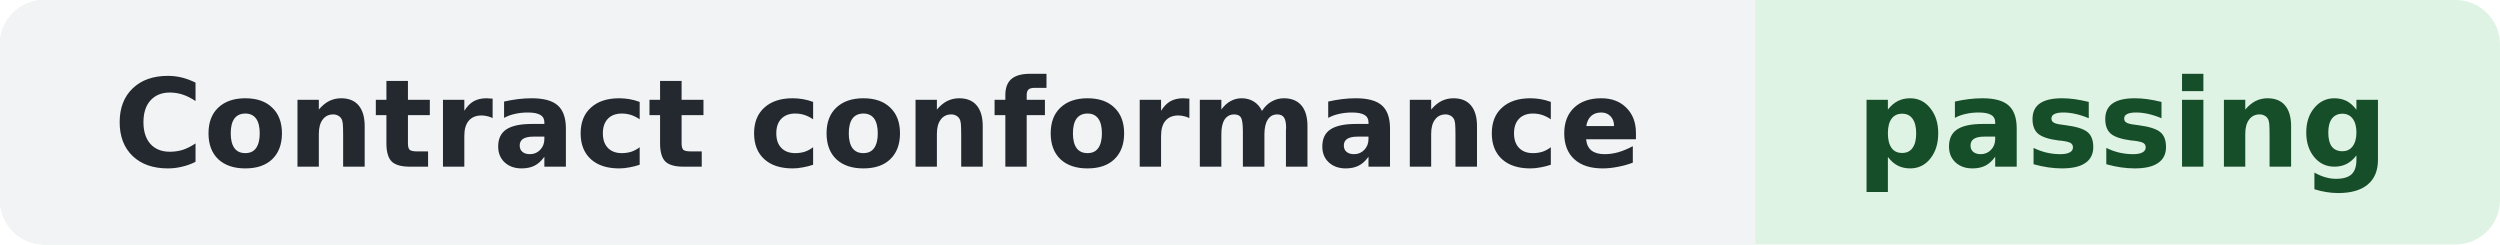
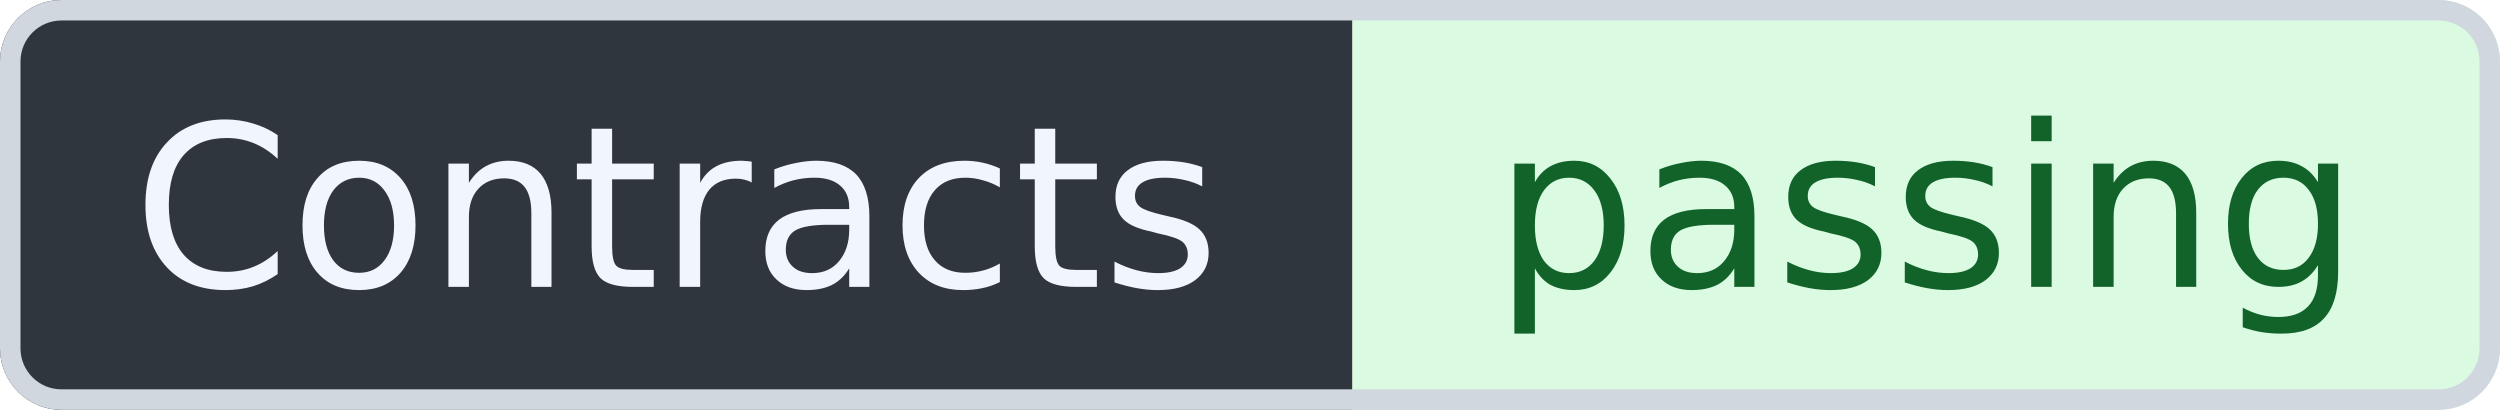
- <svg xmlns="http://www.w3.org/2000/svg" width="225" height="22" role="img" aria-label="Contract conformance: passing">
-   <rect width="225" height="22" rx="4" fill="#DFF3E4" />
-   <path d="M4 0h154v22H4a4 4 0 0 1-4-4V4a4 4 0 0 1 4-4z" fill="#F1F3F5" />
-   <g font-family="Verdana,DejaVu Sans,sans-serif" font-size="11" font-weight="600" text-anchor="middle">
-     <text x="79" y="15" fill="#24292F">Contract conformance</text>
-     <text x="191" y="15" fill="#174E2A">passing</text>
+ <svg xmlns="http://www.w3.org/2000/svg" width="122" height="20" viewBox="0 0 122 20" role="img" aria-label="Contracts: passing" shape-rendering="geometricPrecision" text-rendering="geometricPrecision">
+   <defs>
+     <clipPath id="badge-clip">
+       <rect width="122" height="20" rx="3" />
+     </clipPath>
+   </defs>
+   <g clip-path="url(#badge-clip)">
+     <rect width="66" height="20" fill="#30363D" />
+     <rect x="66" width="56" height="20" fill="#DAFBE1" />
+   </g>
+   <rect x="0.5" y="0.5" width="121" height="19" rx="2.5" fill="none" stroke="#D0D7DE" />
+   <g font-family="Verdana,Geneva,DejaVu Sans,sans-serif" font-size="11" text-anchor="middle">
+     <text x="33" y="14" fill="#F0F6FC">Contracts</text>
+     <text x="94" y="14" fill="#116329">passing</text>
  </g>
</svg>
